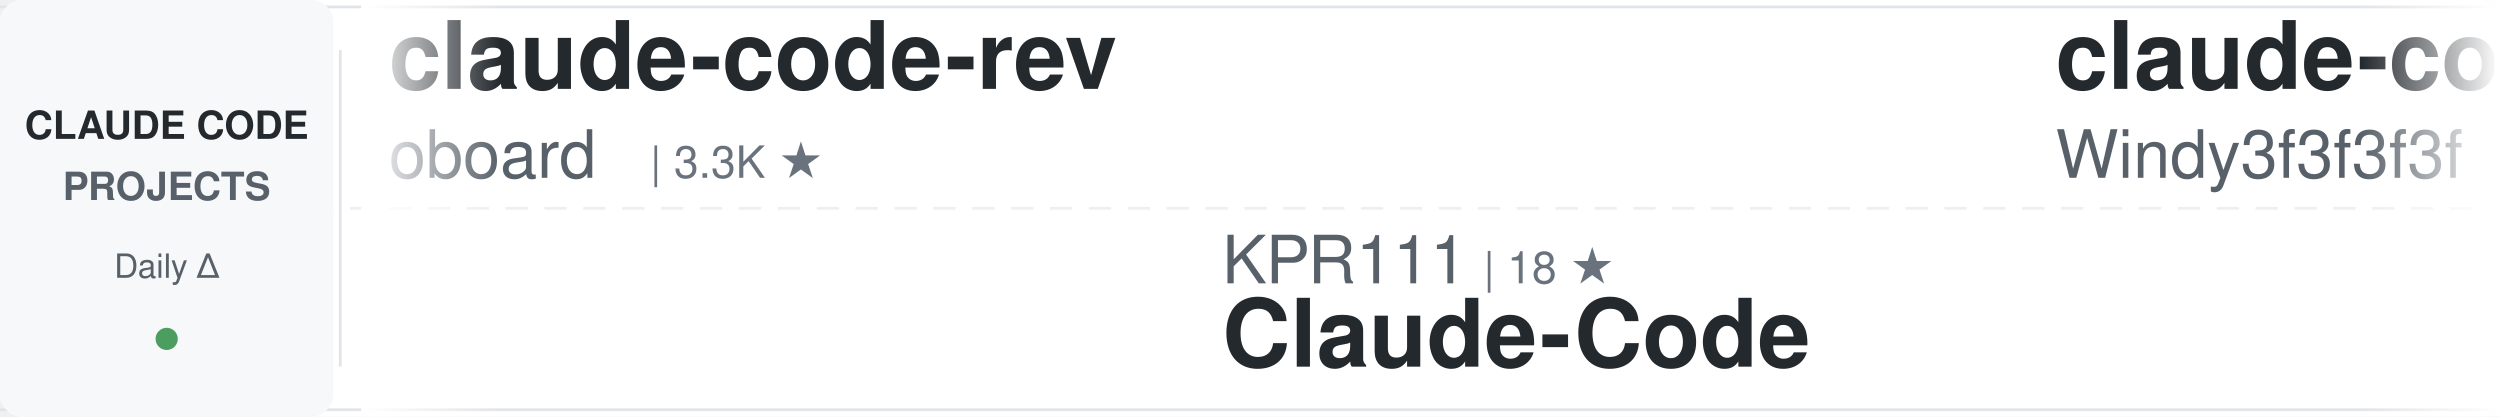
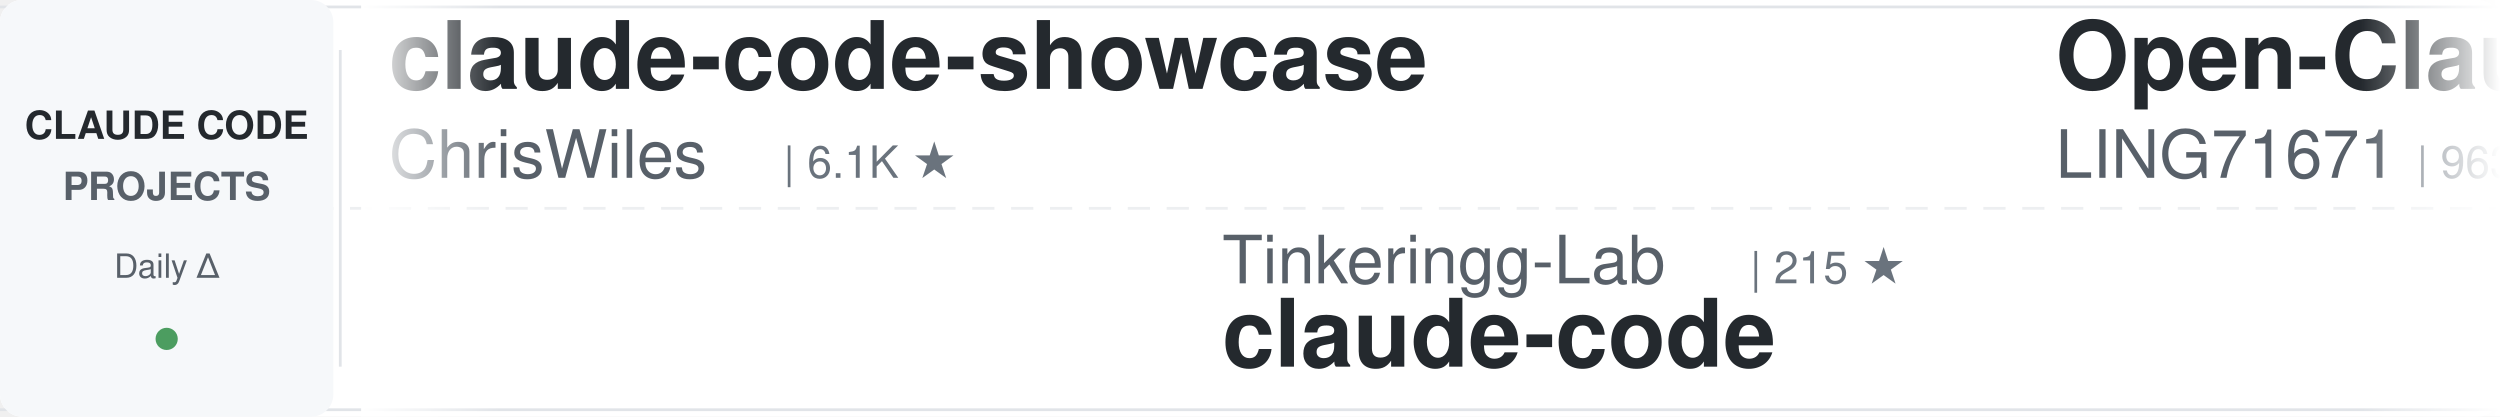
<svg xmlns="http://www.w3.org/2000/svg" width="900" height="150">
  <defs>
    <linearGradient id="awesomeLeftFade" x1="0%" y1="0%" x2="100%" y2="0%">
      <stop offset="0%" style="stop-color:#ffffff;stop-opacity:1" />
      <stop offset="100%" style="stop-color:#ffffff;stop-opacity:0" />
    </linearGradient>
    <linearGradient id="awesomeRightFade" x1="0%" y1="0%" x2="100%" y2="0%">
      <stop offset="0%" style="stop-color:#ffffff;stop-opacity:0" />
      <stop offset="100%" style="stop-color:#ffffff;stop-opacity:1" />
    </linearGradient>
  </defs>
  <rect width="900" height="150" fill="#ffffff" rx="8" />
  <rect x="0" y="2" width="900" height="1" fill="#e1e4e8" />
  <rect x="0" y="147" width="900" height="1" fill="#e1e4e8" />
  <line x1="0" y1="75" x2="900" y2="75" stroke="#e1e4e8" stroke-width="1" stroke-dasharray="8 6" opacity="0.6" />
  <rect x="0" y="0" width="120" height="150" fill="#f6f8fa" rx="8" />
  <text x="60" y="50" font-family="-apple-system, BlinkMacSystemFont, 'Segoe UI', Helvetica, Arial, sans-serif" font-size="14" font-weight="600" fill="#24292e" text-anchor="middle">CLAUDE CODE</text>
  <text x="60" y="72" font-family="-apple-system, BlinkMacSystemFont, 'Segoe UI', Helvetica, Arial, sans-serif" font-size="14" font-weight="600" fill="#586069" text-anchor="middle">PROJECTS</text>
  <text x="60" y="100" font-family="-apple-system, BlinkMacSystemFont, 'Segoe UI', Helvetica, Arial, sans-serif" font-size="12" font-weight="500" fill="#586069" text-anchor="middle">Daily Δ</text>
  <circle cx="60" cy="122" r="4" fill="#22863a" opacity="0.8" />
  <rect x="122" y="18" width="1" height="114" fill="#e1e4e8" />
  <clipPath id="awesomeTickerClip">
    <rect x="130" y="0" width="770" height="150" />
  </clipPath>
  <g clip-path="url(#awesomeTickerClip)">
    <g id="awesomeTickerItems">
      <animateTransform attributeName="transform" attributeType="XML" type="translate" from="0 0" to="-3000 0" dur="54s" repeatCount="indefinite" />
      <g transform="translate(0, 0)">
-         <text x="140" y="32" font-family="-apple-system, BlinkMacSystemFont, 'Segoe UI', Helvetica, Arial, sans-serif" font-size="34" font-weight="600" fill="#24292e">claude-code-rev</text>
-         <text x="140" y="64" font-family="-apple-system, BlinkMacSystemFont, 'Segoe UI', Helvetica, Arial, sans-serif" font-size="24" font-weight="400" fill="#586069">oboard</text>
-         <text x="234" y="64" font-family="-apple-system, BlinkMacSystemFont, 'Segoe UI', Helvetica, Arial, sans-serif" font-size="16" font-weight="500" fill="#6a737d">| 3.3K ★</text>
+         <text x="140" y="32" font-family="-apple-system, BlinkMacSystemFont, 'Segoe UI', Helvetica, Arial, sans-serif" font-size="34" font-weight="600" fill="#24292e">claude-code-showcase</text>
+         <text x="140" y="64" font-family="-apple-system, BlinkMacSystemFont, 'Segoe UI', Helvetica, Arial, sans-serif" font-size="24" font-weight="400" fill="#586069">ChrisWiles</text>
+         <text x="282" y="64" font-family="-apple-system, BlinkMacSystemFont, 'Segoe UI', Helvetica, Arial, sans-serif" font-size="16" font-weight="500" fill="#6a737d">| 6.1K ★</text>
      </g>
      <g transform="translate(300, 0)">
-         <text x="140" y="102" font-family="-apple-system, BlinkMacSystemFont, 'Segoe UI', Helvetica, Arial, sans-serif" font-size="24" font-weight="400" fill="#586069">KPR111</text>
-         <text x="234" y="102" font-family="-apple-system, BlinkMacSystemFont, 'Segoe UI', Helvetica, Arial, sans-serif" font-size="16" font-weight="500" fill="#6a737d">| 18 ★</text>
-         <text x="140" y="132" font-family="-apple-system, BlinkMacSystemFont, 'Segoe UI', Helvetica, Arial, sans-serif" font-size="34" font-weight="600" fill="#24292e">Claude-Code</text>
+         <text x="140" y="102" font-family="-apple-system, BlinkMacSystemFont, 'Segoe UI', Helvetica, Arial, sans-serif" font-size="24" font-weight="400" fill="#586069">Tinkeringg-Lab</text>
+         <text x="330" y="102" font-family="-apple-system, BlinkMacSystemFont, 'Segoe UI', Helvetica, Arial, sans-serif" font-size="16" font-weight="500" fill="#6a737d">| 215 ★</text>
+         <text x="140" y="132" font-family="-apple-system, BlinkMacSystemFont, 'Segoe UI', Helvetica, Arial, sans-serif" font-size="34" font-weight="600" fill="#24292e">claude-code</text>
      </g>
      <g transform="translate(600, 0)">
-         <text x="140" y="32" font-family="-apple-system, BlinkMacSystemFont, 'Segoe UI', Helvetica, Arial, sans-serif" font-size="34" font-weight="600" fill="#24292e">claude-code-from-scratch</text>
-         <text x="140" y="64" font-family="-apple-system, BlinkMacSystemFont, 'Segoe UI', Helvetica, Arial, sans-serif" font-size="24" font-weight="400" fill="#586069">Windy3f3f3f3f</text>
-         <text x="318" y="64" font-family="-apple-system, BlinkMacSystemFont, 'Segoe UI', Helvetica, Arial, sans-serif" font-size="16" font-weight="500" fill="#6a737d">| 2.7K ★</text>
-         <text x="395" y="64" font-family="-apple-system, BlinkMacSystemFont, 'Segoe UI', Helvetica, Arial, sans-serif" font-size="16" font-weight="500" fill="#22863a"> +2</text>
+         <text x="140" y="32" font-family="-apple-system, BlinkMacSystemFont, 'Segoe UI', Helvetica, Arial, sans-serif" font-size="34" font-weight="600" fill="#24292e">Open-ClaudeCode</text>
+         <text x="140" y="64" font-family="-apple-system, BlinkMacSystemFont, 'Segoe UI', Helvetica, Arial, sans-serif" font-size="24" font-weight="400" fill="#586069">LING71671</text>
+         <text x="270" y="64" font-family="-apple-system, BlinkMacSystemFont, 'Segoe UI', Helvetica, Arial, sans-serif" font-size="16" font-weight="500" fill="#6a737d">| 963 ★</text>
      </g>
      <g transform="translate(900, 0)">
-         <text x="140" y="102" font-family="-apple-system, BlinkMacSystemFont, 'Segoe UI', Helvetica, Arial, sans-serif" font-size="24" font-weight="400" fill="#586069">VoltAgent</text>
-         <text x="270" y="102" font-family="-apple-system, BlinkMacSystemFont, 'Segoe UI', Helvetica, Arial, sans-serif" font-size="16" font-weight="500" fill="#6a737d">| 25.6K ★</text>
-         <text x="356" y="102" font-family="-apple-system, BlinkMacSystemFont, 'Segoe UI', Helvetica, Arial, sans-serif" font-size="16" font-weight="500" fill="#22863a"> +6</text>
-         <text x="140" y="132" font-family="-apple-system, BlinkMacSystemFont, 'Segoe UI', Helvetica, Arial, sans-serif" font-size="34" font-weight="600" fill="#24292e">awesome-claude-code-suba...</text>
+         <text x="140" y="102" font-family="-apple-system, BlinkMacSystemFont, 'Segoe UI', Helvetica, Arial, sans-serif" font-size="24" font-weight="400" fill="#586069">sugyan</text>
+         <text x="234" y="102" font-family="-apple-system, BlinkMacSystemFont, 'Segoe UI', Helvetica, Arial, sans-serif" font-size="16" font-weight="500" fill="#6a737d">| 1.1K ★</text>
+         <text x="140" y="132" font-family="-apple-system, BlinkMacSystemFont, 'Segoe UI', Helvetica, Arial, sans-serif" font-size="34" font-weight="600" fill="#24292e">claude-code-webui</text>
      </g>
      <g transform="translate(1200, 0)">
-         <text x="140" y="32" font-family="-apple-system, BlinkMacSystemFont, 'Segoe UI', Helvetica, Arial, sans-serif" font-size="34" font-weight="600" fill="#24292e">how-claude-code-works</text>
-         <text x="140" y="64" font-family="-apple-system, BlinkMacSystemFont, 'Segoe UI', Helvetica, Arial, sans-serif" font-size="24" font-weight="400" fill="#586069">Windy3f3f3f3f</text>
-         <text x="318" y="64" font-family="-apple-system, BlinkMacSystemFont, 'Segoe UI', Helvetica, Arial, sans-serif" font-size="16" font-weight="500" fill="#6a737d">| 3.7K ★</text>
-         <text x="395" y="64" font-family="-apple-system, BlinkMacSystemFont, 'Segoe UI', Helvetica, Arial, sans-serif" font-size="16" font-weight="500" fill="#cb2431"> -1</text>
+         <text x="140" y="32" font-family="-apple-system, BlinkMacSystemFont, 'Segoe UI', Helvetica, Arial, sans-serif" font-size="34" font-weight="600" fill="#24292e">claude_codex_bridge</text>
+         <text x="140" y="64" font-family="-apple-system, BlinkMacSystemFont, 'Segoe UI', Helvetica, Arial, sans-serif" font-size="24" font-weight="400" fill="#586069">SeemSeam</text>
+         <text x="258" y="64" font-family="-apple-system, BlinkMacSystemFont, 'Segoe UI', Helvetica, Arial, sans-serif" font-size="16" font-weight="500" fill="#6a737d">| 3.6K ★</text>
      </g>
      <g transform="translate(1500, 0)">
-         <text x="140" y="102" font-family="-apple-system, BlinkMacSystemFont, 'Segoe UI', Helvetica, Arial, sans-serif" font-size="24" font-weight="400" fill="#586069">fuergaosi233</text>
-         <text x="306" y="102" font-family="-apple-system, BlinkMacSystemFont, 'Segoe UI', Helvetica, Arial, sans-serif" font-size="16" font-weight="500" fill="#6a737d">| 2.8K ★</text>
-         <text x="140" y="132" font-family="-apple-system, BlinkMacSystemFont, 'Segoe UI', Helvetica, Arial, sans-serif" font-size="34" font-weight="600" fill="#24292e">claude-code-proxy</text>
+         <text x="140" y="102" font-family="-apple-system, BlinkMacSystemFont, 'Segoe UI', Helvetica, Arial, sans-serif" font-size="24" font-weight="400" fill="#586069">tanbiralam</text>
+         <text x="282" y="102" font-family="-apple-system, BlinkMacSystemFont, 'Segoe UI', Helvetica, Arial, sans-serif" font-size="16" font-weight="500" fill="#6a737d">| 2.3K ★</text>
+         <text x="359" y="102" font-family="-apple-system, BlinkMacSystemFont, 'Segoe UI', Helvetica, Arial, sans-serif" font-size="16" font-weight="500" fill="#cb2431"> -1</text>
+         <text x="140" y="132" font-family="-apple-system, BlinkMacSystemFont, 'Segoe UI', Helvetica, Arial, sans-serif" font-size="34" font-weight="600" fill="#24292e">claude-code</text>
      </g>
      <g transform="translate(1800, 0)">
-         <text x="140" y="32" font-family="-apple-system, BlinkMacSystemFont, 'Segoe UI', Helvetica, Arial, sans-serif" font-size="34" font-weight="600" fill="#24292e">claude-code-settings</text>
-         <text x="140" y="64" font-family="-apple-system, BlinkMacSystemFont, 'Segoe UI', Helvetica, Arial, sans-serif" font-size="24" font-weight="400" fill="#586069">feiskyer</text>
-         <text x="258" y="64" font-family="-apple-system, BlinkMacSystemFont, 'Segoe UI', Helvetica, Arial, sans-serif" font-size="16" font-weight="500" fill="#6a737d">| 1.7K ★</text>
-         <text x="335" y="64" font-family="-apple-system, BlinkMacSystemFont, 'Segoe UI', Helvetica, Arial, sans-serif" font-size="16" font-weight="500" fill="#cb2431"> -1</text>
+         <text x="140" y="32" font-family="-apple-system, BlinkMacSystemFont, 'Segoe UI', Helvetica, Arial, sans-serif" font-size="34" font-weight="600" fill="#24292e">claude-code</text>
+         <text x="140" y="64" font-family="-apple-system, BlinkMacSystemFont, 'Segoe UI', Helvetica, Arial, sans-serif" font-size="24" font-weight="400" fill="#586069">claude-code-best</text>
+         <text x="354" y="64" font-family="-apple-system, BlinkMacSystemFont, 'Segoe UI', Helvetica, Arial, sans-serif" font-size="16" font-weight="500" fill="#6a737d">| 22.8K ★</text>
+         <text x="440" y="64" font-family="-apple-system, BlinkMacSystemFont, 'Segoe UI', Helvetica, Arial, sans-serif" font-size="16" font-weight="500" fill="#22863a"> +4</text>
      </g>
      <g transform="translate(2100, 0)">
-         <text x="140" y="102" font-family="-apple-system, BlinkMacSystemFont, 'Segoe UI', Helvetica, Arial, sans-serif" font-size="24" font-weight="400" fill="#586069">OneRedOak</text>
-         <text x="270" y="102" font-family="-apple-system, BlinkMacSystemFont, 'Segoe UI', Helvetica, Arial, sans-serif" font-size="16" font-weight="500" fill="#6a737d">| 3.9K ★</text>
-         <text x="347" y="102" font-family="-apple-system, BlinkMacSystemFont, 'Segoe UI', Helvetica, Arial, sans-serif" font-size="16" font-weight="500" fill="#22863a"> +1</text>
-         <text x="140" y="132" font-family="-apple-system, BlinkMacSystemFont, 'Segoe UI', Helvetica, Arial, sans-serif" font-size="34" font-weight="600" fill="#24292e">claude-code-workflows</text>
+         <text x="140" y="102" font-family="-apple-system, BlinkMacSystemFont, 'Segoe UI', Helvetica, Arial, sans-serif" font-size="24" font-weight="400" fill="#586069">chauncygu</text>
+         <text x="270" y="102" font-family="-apple-system, BlinkMacSystemFont, 'Segoe UI', Helvetica, Arial, sans-serif" font-size="16" font-weight="500" fill="#6a737d">| 2.8K ★</text>
+         <text x="140" y="132" font-family="-apple-system, BlinkMacSystemFont, 'Segoe UI', Helvetica, Arial, sans-serif" font-size="34" font-weight="600" fill="#24292e">collection-claude-code-s...</text>
      </g>
      <g transform="translate(2400, 0)">
-         <text x="140" y="32" font-family="-apple-system, BlinkMacSystemFont, 'Segoe UI', Helvetica, Arial, sans-serif" font-size="34" font-weight="600" fill="#24292e">claude-code-spec-workflo...</text>
-         <text x="140" y="64" font-family="-apple-system, BlinkMacSystemFont, 'Segoe UI', Helvetica, Arial, sans-serif" font-size="24" font-weight="400" fill="#586069">Pimzino</text>
-         <text x="246" y="64" font-family="-apple-system, BlinkMacSystemFont, 'Segoe UI', Helvetica, Arial, sans-serif" font-size="16" font-weight="500" fill="#6a737d">| 3.9K ★</text>
-         <text x="323" y="64" font-family="-apple-system, BlinkMacSystemFont, 'Segoe UI', Helvetica, Arial, sans-serif" font-size="16" font-weight="500" fill="#cb2431"> -1</text>
+         <text x="140" y="32" font-family="-apple-system, BlinkMacSystemFont, 'Segoe UI', Helvetica, Arial, sans-serif" font-size="34" font-weight="600" fill="#24292e">claude-code-base-action</text>
+         <text x="140" y="64" font-family="-apple-system, BlinkMacSystemFont, 'Segoe UI', Helvetica, Arial, sans-serif" font-size="24" font-weight="400" fill="#586069">anthropics</text>
+         <text x="282" y="64" font-family="-apple-system, BlinkMacSystemFont, 'Segoe UI', Helvetica, Arial, sans-serif" font-size="16" font-weight="500" fill="#6a737d">| 998 ★</text>
      </g>
      <g transform="translate(2700, 0)">
-         <text x="140" y="102" font-family="-apple-system, BlinkMacSystemFont, 'Segoe UI', Helvetica, Arial, sans-serif" font-size="24" font-weight="400" fill="#586069">digitalsamba</text>
-         <text x="306" y="102" font-family="-apple-system, BlinkMacSystemFont, 'Segoe UI', Helvetica, Arial, sans-serif" font-size="16" font-weight="500" fill="#6a737d">| 2.2K ★</text>
-         <text x="383" y="102" font-family="-apple-system, BlinkMacSystemFont, 'Segoe UI', Helvetica, Arial, sans-serif" font-size="16" font-weight="500" fill="#22863a"> +3</text>
-         <text x="140" y="132" font-family="-apple-system, BlinkMacSystemFont, 'Segoe UI', Helvetica, Arial, sans-serif" font-size="34" font-weight="600" fill="#24292e">claude-code-video-toolki...</text>
+         <text x="140" y="102" font-family="-apple-system, BlinkMacSystemFont, 'Segoe UI', Helvetica, Arial, sans-serif" font-size="24" font-weight="400" fill="#586069">overwirehq</text>
+         <text x="282" y="102" font-family="-apple-system, BlinkMacSystemFont, 'Segoe UI', Helvetica, Arial, sans-serif" font-size="16" font-weight="500" fill="#6a737d">| 2.8K ★</text>
+         <text x="140" y="132" font-family="-apple-system, BlinkMacSystemFont, 'Segoe UI', Helvetica, Arial, sans-serif" font-size="34" font-weight="600" fill="#24292e">claude-code-telegram</text>
      </g>
      <g transform="translate(3000, 0)">
-         <text x="140" y="32" font-family="-apple-system, BlinkMacSystemFont, 'Segoe UI', Helvetica, Arial, sans-serif" font-size="34" font-weight="600" fill="#24292e">claude-code-rev</text>
-         <text x="140" y="64" font-family="-apple-system, BlinkMacSystemFont, 'Segoe UI', Helvetica, Arial, sans-serif" font-size="24" font-weight="400" fill="#586069">oboard</text>
-         <text x="234" y="64" font-family="-apple-system, BlinkMacSystemFont, 'Segoe UI', Helvetica, Arial, sans-serif" font-size="16" font-weight="500" fill="#6a737d">| 3.3K ★</text>
+         <text x="140" y="32" font-family="-apple-system, BlinkMacSystemFont, 'Segoe UI', Helvetica, Arial, sans-serif" font-size="34" font-weight="600" fill="#24292e">claude-code-showcase</text>
+         <text x="140" y="64" font-family="-apple-system, BlinkMacSystemFont, 'Segoe UI', Helvetica, Arial, sans-serif" font-size="24" font-weight="400" fill="#586069">ChrisWiles</text>
+         <text x="282" y="64" font-family="-apple-system, BlinkMacSystemFont, 'Segoe UI', Helvetica, Arial, sans-serif" font-size="16" font-weight="500" fill="#6a737d">| 6.1K ★</text>
      </g>
      <g transform="translate(3300, 0)">
-         <text x="140" y="102" font-family="-apple-system, BlinkMacSystemFont, 'Segoe UI', Helvetica, Arial, sans-serif" font-size="24" font-weight="400" fill="#586069">KPR111</text>
-         <text x="234" y="102" font-family="-apple-system, BlinkMacSystemFont, 'Segoe UI', Helvetica, Arial, sans-serif" font-size="16" font-weight="500" fill="#6a737d">| 18 ★</text>
-         <text x="140" y="132" font-family="-apple-system, BlinkMacSystemFont, 'Segoe UI', Helvetica, Arial, sans-serif" font-size="34" font-weight="600" fill="#24292e">Claude-Code</text>
+         <text x="140" y="102" font-family="-apple-system, BlinkMacSystemFont, 'Segoe UI', Helvetica, Arial, sans-serif" font-size="24" font-weight="400" fill="#586069">Tinkeringg-Lab</text>
+         <text x="330" y="102" font-family="-apple-system, BlinkMacSystemFont, 'Segoe UI', Helvetica, Arial, sans-serif" font-size="16" font-weight="500" fill="#6a737d">| 215 ★</text>
+         <text x="140" y="132" font-family="-apple-system, BlinkMacSystemFont, 'Segoe UI', Helvetica, Arial, sans-serif" font-size="34" font-weight="600" fill="#24292e">claude-code</text>
      </g>
      <g transform="translate(3600, 0)">
-         <text x="140" y="32" font-family="-apple-system, BlinkMacSystemFont, 'Segoe UI', Helvetica, Arial, sans-serif" font-size="34" font-weight="600" fill="#24292e">claude-code-from-scratch</text>
-         <text x="140" y="64" font-family="-apple-system, BlinkMacSystemFont, 'Segoe UI', Helvetica, Arial, sans-serif" font-size="24" font-weight="400" fill="#586069">Windy3f3f3f3f</text>
-         <text x="318" y="64" font-family="-apple-system, BlinkMacSystemFont, 'Segoe UI', Helvetica, Arial, sans-serif" font-size="16" font-weight="500" fill="#6a737d">| 2.7K ★</text>
-         <text x="395" y="64" font-family="-apple-system, BlinkMacSystemFont, 'Segoe UI', Helvetica, Arial, sans-serif" font-size="16" font-weight="500" fill="#22863a"> +2</text>
+         <text x="140" y="32" font-family="-apple-system, BlinkMacSystemFont, 'Segoe UI', Helvetica, Arial, sans-serif" font-size="34" font-weight="600" fill="#24292e">Open-ClaudeCode</text>
+         <text x="140" y="64" font-family="-apple-system, BlinkMacSystemFont, 'Segoe UI', Helvetica, Arial, sans-serif" font-size="24" font-weight="400" fill="#586069">LING71671</text>
+         <text x="270" y="64" font-family="-apple-system, BlinkMacSystemFont, 'Segoe UI', Helvetica, Arial, sans-serif" font-size="16" font-weight="500" fill="#6a737d">| 963 ★</text>
      </g>
      <g transform="translate(3900, 0)">
-         <text x="140" y="102" font-family="-apple-system, BlinkMacSystemFont, 'Segoe UI', Helvetica, Arial, sans-serif" font-size="24" font-weight="400" fill="#586069">VoltAgent</text>
-         <text x="270" y="102" font-family="-apple-system, BlinkMacSystemFont, 'Segoe UI', Helvetica, Arial, sans-serif" font-size="16" font-weight="500" fill="#6a737d">| 25.6K ★</text>
-         <text x="356" y="102" font-family="-apple-system, BlinkMacSystemFont, 'Segoe UI', Helvetica, Arial, sans-serif" font-size="16" font-weight="500" fill="#22863a"> +6</text>
-         <text x="140" y="132" font-family="-apple-system, BlinkMacSystemFont, 'Segoe UI', Helvetica, Arial, sans-serif" font-size="34" font-weight="600" fill="#24292e">awesome-claude-code-suba...</text>
+         <text x="140" y="102" font-family="-apple-system, BlinkMacSystemFont, 'Segoe UI', Helvetica, Arial, sans-serif" font-size="24" font-weight="400" fill="#586069">sugyan</text>
+         <text x="234" y="102" font-family="-apple-system, BlinkMacSystemFont, 'Segoe UI', Helvetica, Arial, sans-serif" font-size="16" font-weight="500" fill="#6a737d">| 1.1K ★</text>
+         <text x="140" y="132" font-family="-apple-system, BlinkMacSystemFont, 'Segoe UI', Helvetica, Arial, sans-serif" font-size="34" font-weight="600" fill="#24292e">claude-code-webui</text>
      </g>
    </g>
  </g>
  <rect x="130" y="0" width="50" height="150" fill="url(#awesomeLeftFade)" />
  <rect x="850" y="0" width="50" height="150" fill="url(#awesomeRightFade)" />
</svg>
